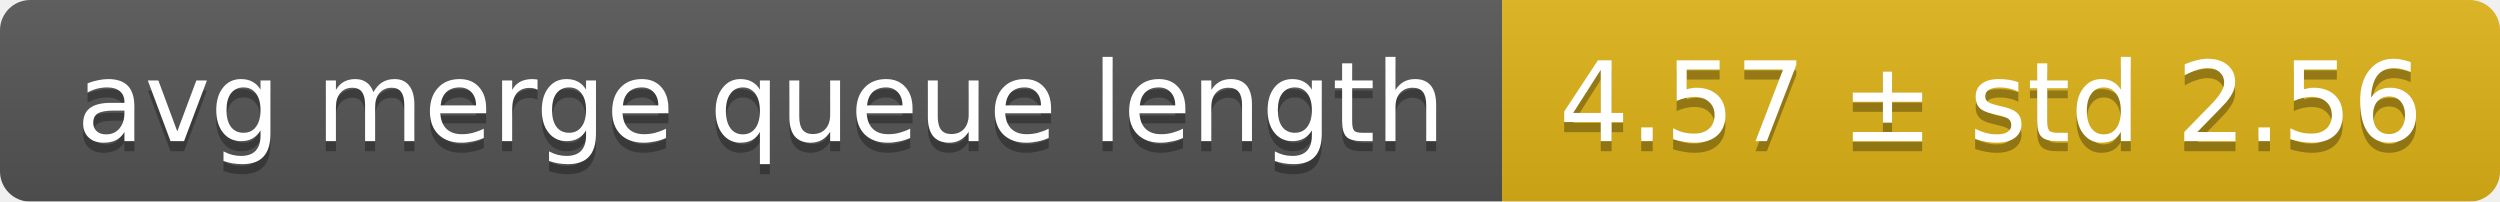
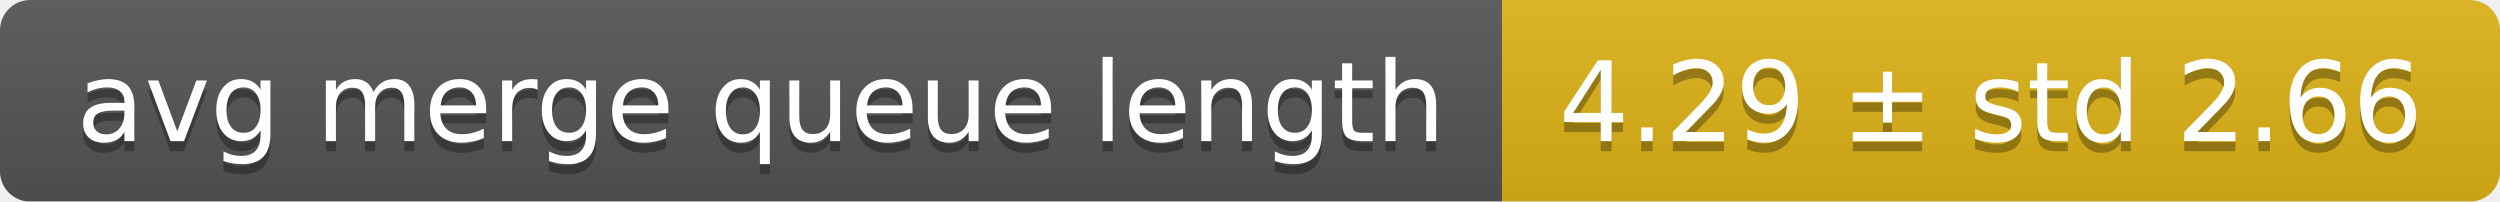
<svg xmlns="http://www.w3.org/2000/svg" width="248" height="20">
  <linearGradient id="smooth" x2="0" y2="100%">
    <stop offset="0" stop-color="#bbb" stop-opacity=".1" />
    <stop offset="1" stop-opacity=".1" />
  </linearGradient>
  <mask id="round">
    <rect width="248" height="20" rx="3" fill="#fff" />
  </mask>
  <g mask="url(#round)">
    <rect width="149" height="20" fill="#555" />
    <rect x="149" width="99" height="20" fill="#dfb317" />
    <rect width="248" height="20" fill="url(#smooth)" />
  </g>
  <g fill="#fff" text-anchor="middle" font-family="DejaVu Sans,Verdana,Geneva,sans-serif" font-size="11">
    <text x="75.5" y="15" fill="#010101" fill-opacity=".3">avg merge queue length</text>
    <text x="75.5" y="14">avg merge queue length</text>
-     <text x="197.5" y="15" fill="#010101" fill-opacity=".3">4.57 ± std 2.56</text>
-     <text x="197.5" y="14">4.57 ± std 2.56</text>
+     <text x="197.5" y="15" fill="#010101" fill-opacity=".3">4.29 ± std 2.66</text>
+     <text x="197.5" y="14">4.29 ± std 2.66</text>
  </g>
</svg>
